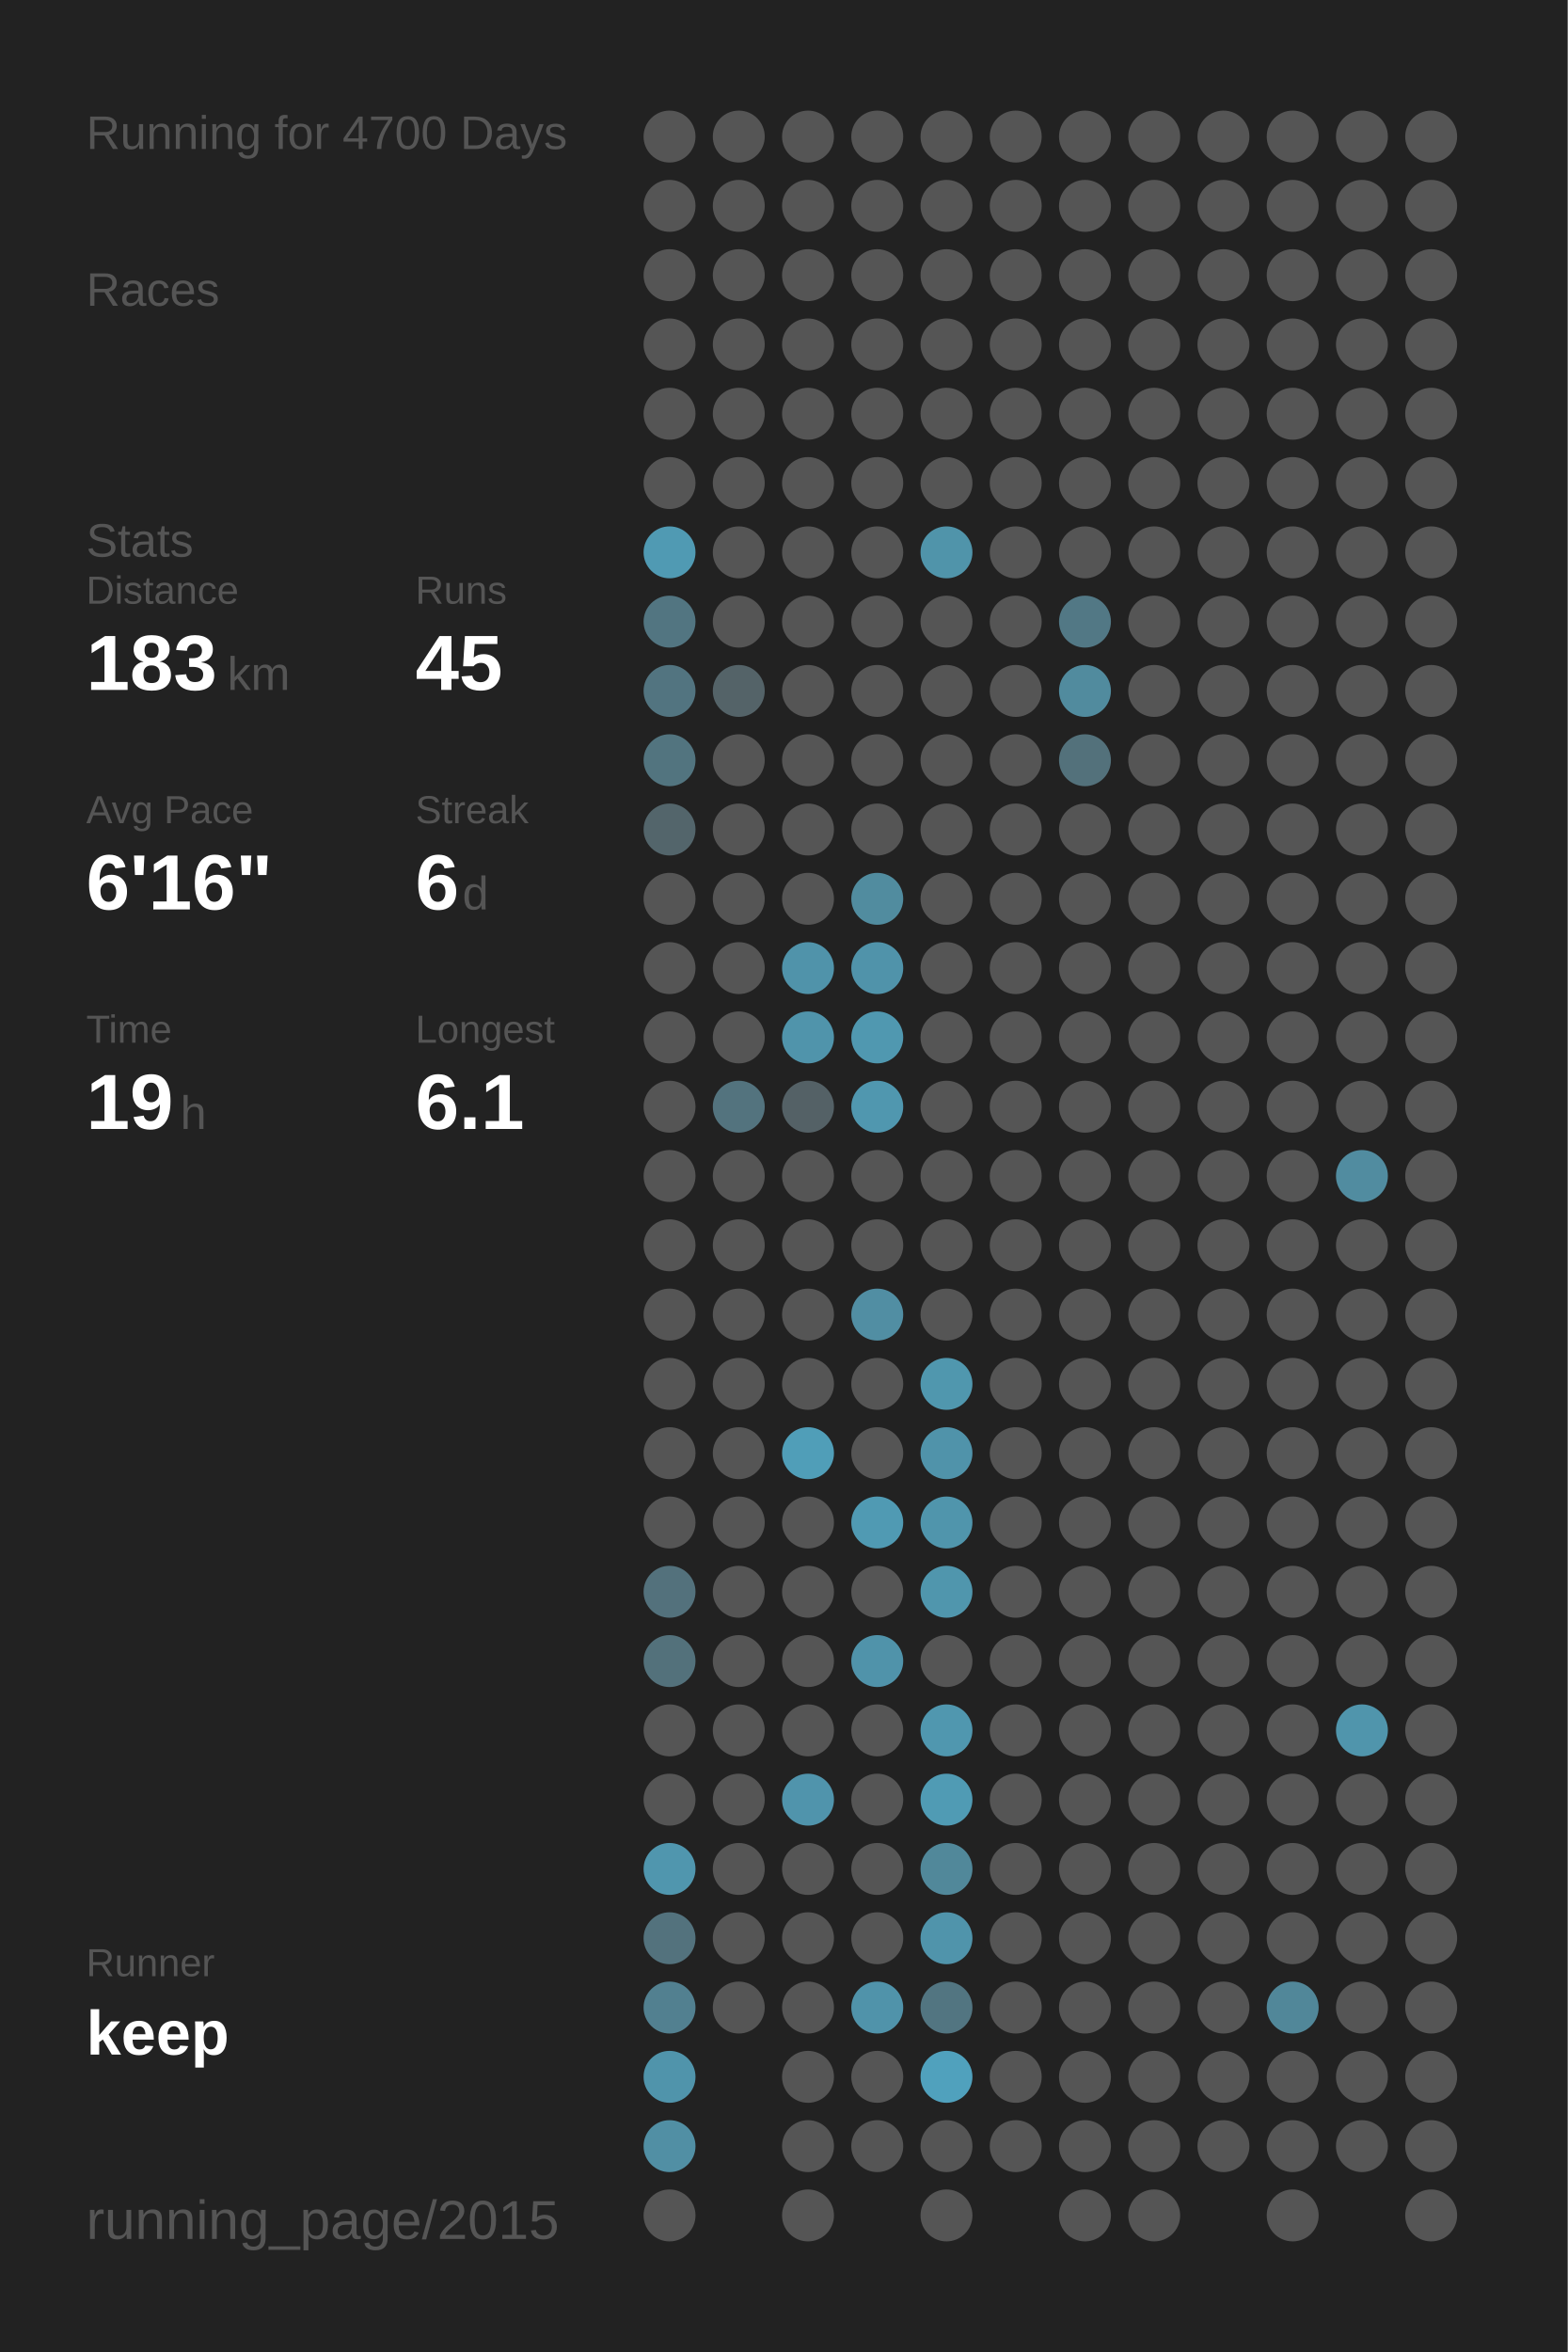
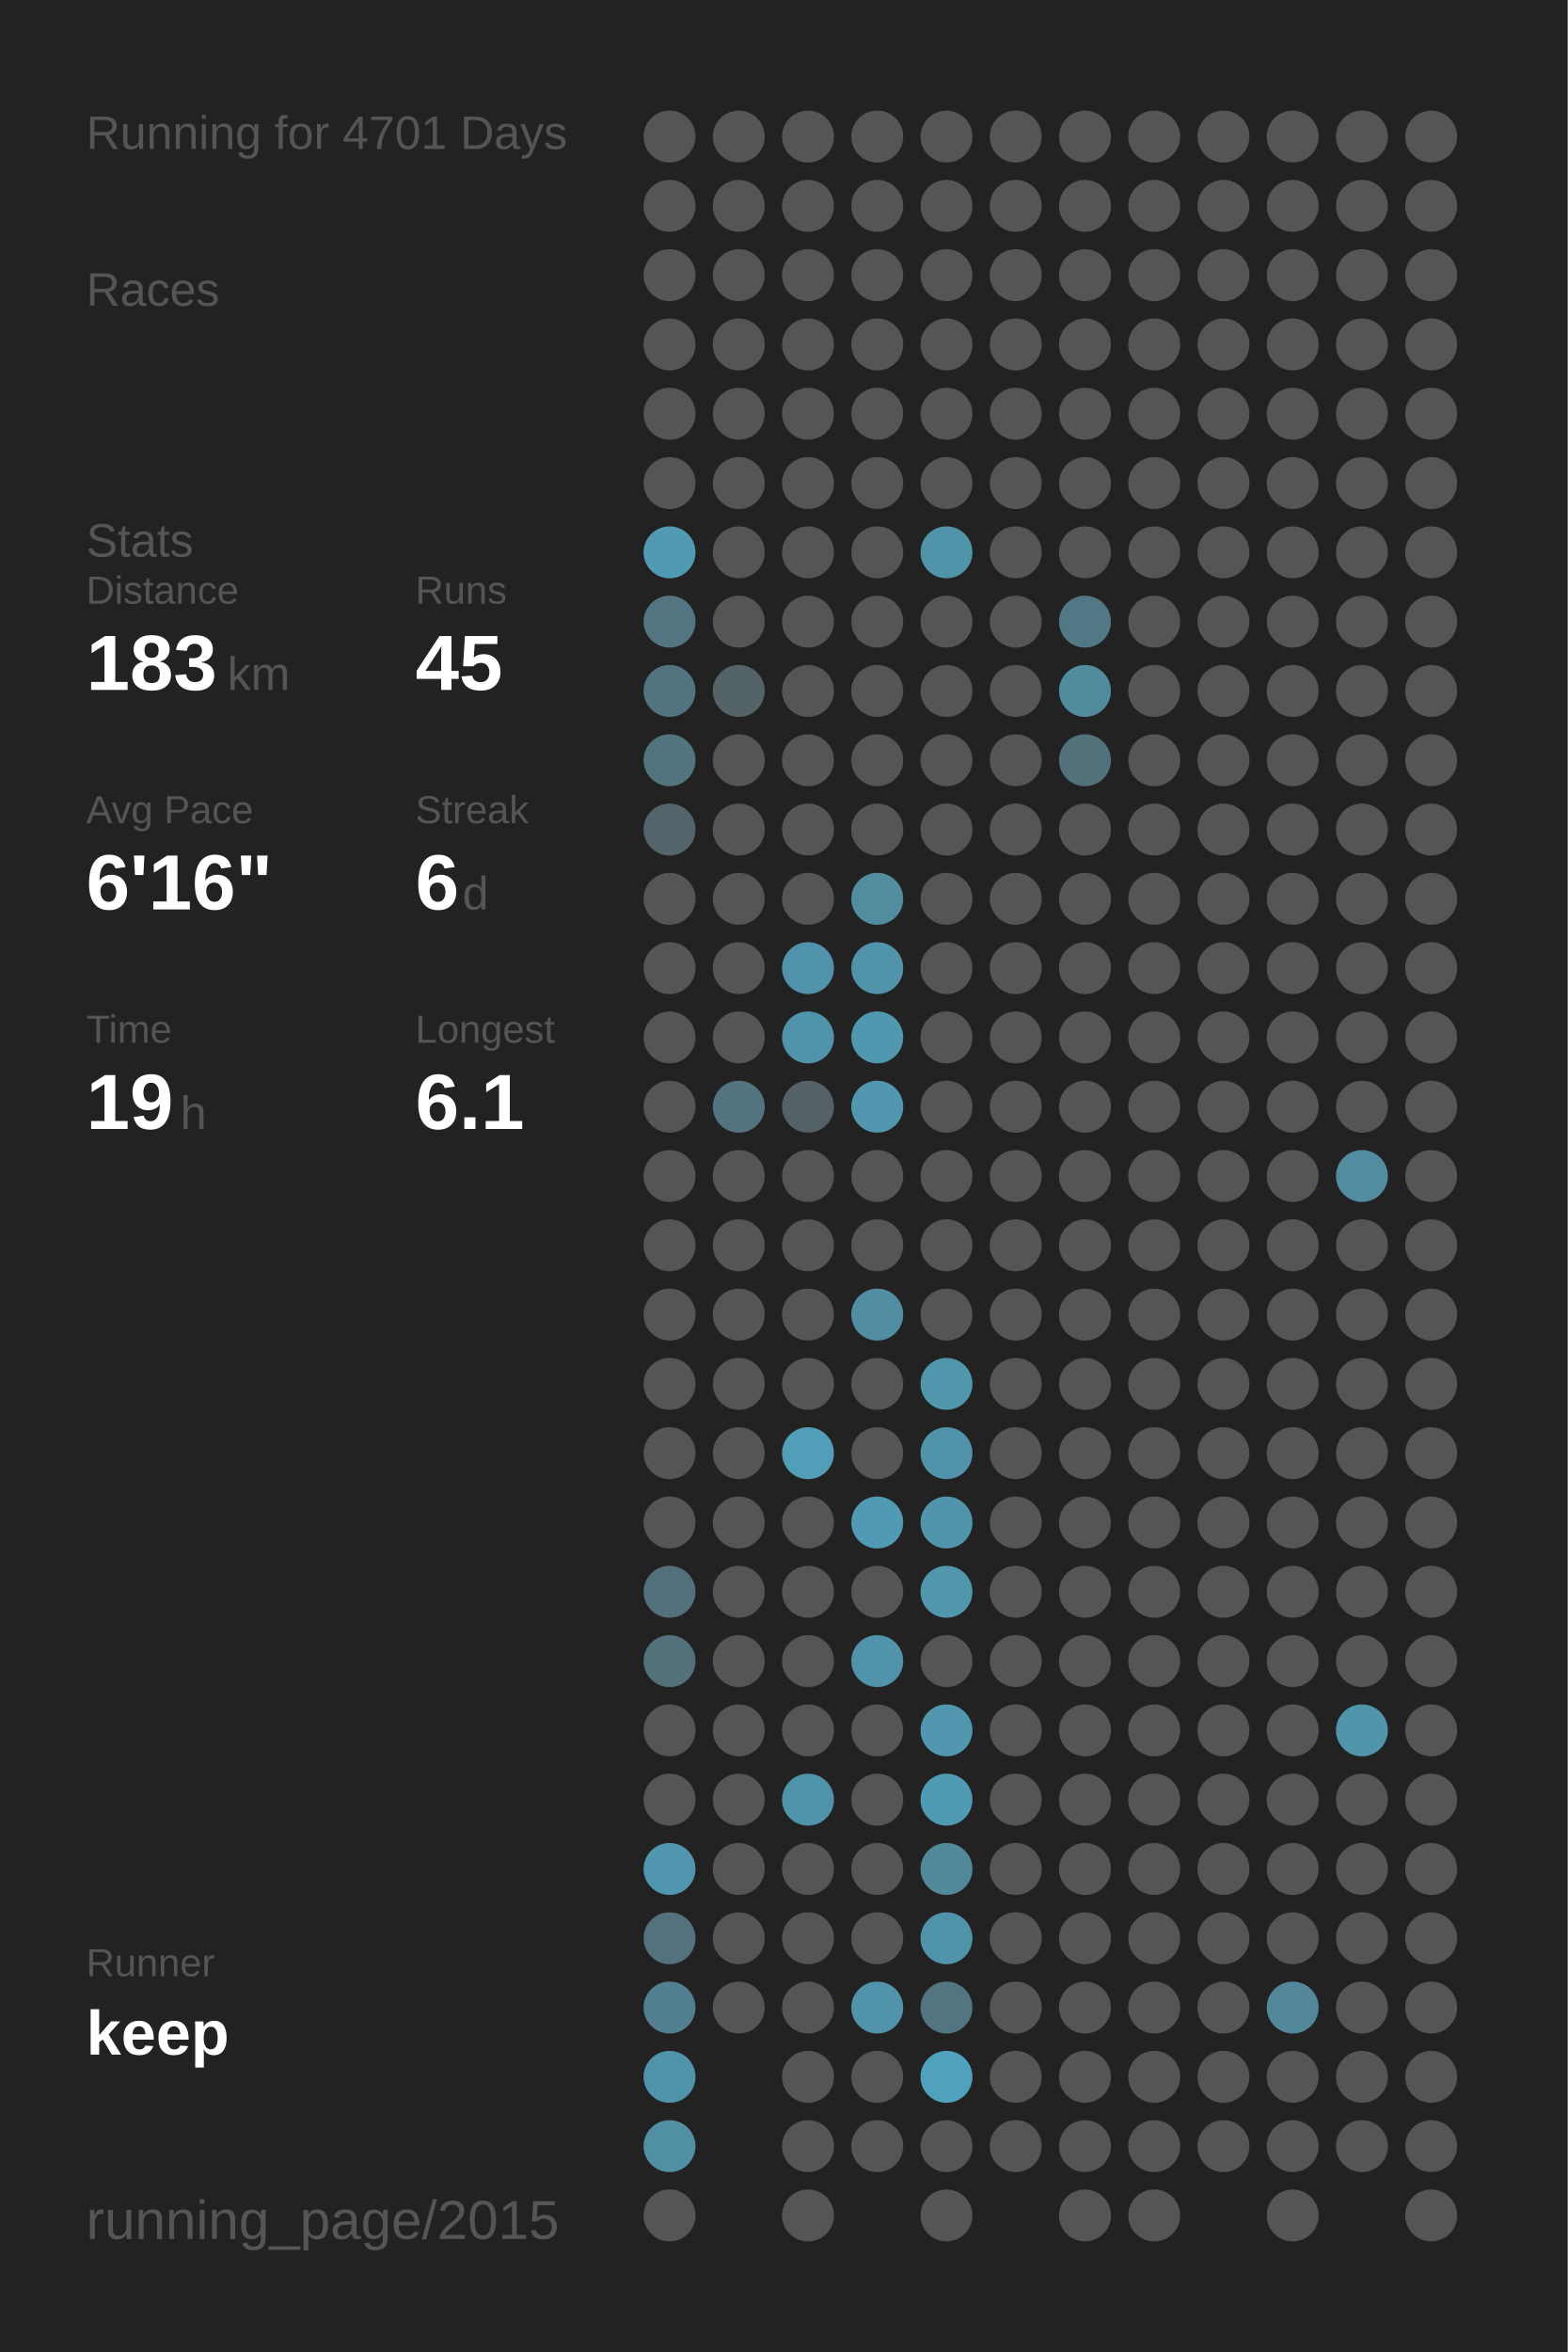
<svg xmlns="http://www.w3.org/2000/svg" baseProfile="full" height="300mm" version="1.1" viewBox="0,0,200,300" width="200mm">
  <defs />
  <rect fill="#222222" height="300" width="200" x="0" y="0" />
-   <text fill="#555555" style="font-size:6px; font-family:Arial;" x="11" y="19">Running for 4700 Days</text>
+   <text fill="#555555" style="font-size:6px; font-family:Arial;" x="11" y="19">Running for 4701 Days</text>
  <text fill="#555555" style="font-size:6px; font-family:Arial;" x="11" y="39">Races</text>
  <text fill="#555555" style="font-size:6px; font-family:Arial;" x="11" y="71">Stats</text>
  <text fill="#555555" style="font-size:5px; font-family:Arial;" x="11" y="77">Distance</text>
  <text fill="#FFFFFF" style="font-size:10px; font-family:Arial; font-weight:bold;" x="11" y="88">183</text>
  <text fill="#555555" style="font-size:6px; font-family:Arial;" x="29" y="88">km</text>
  <text fill="#555555" style="font-size:5px; font-family:Arial;" x="53" y="77">Runs</text>
  <text fill="#FFFFFF" style="font-size:10px; font-family:Arial; font-weight:bold;" x="53" y="88">45</text>
  <text fill="#555555" style="font-size:5px; font-family:Arial;" x="11" y="105">Avg Pace</text>
  <text fill="#FFFFFF" style="font-size:10px; font-family:Arial; font-weight:bold;" x="11" y="116">6'16"</text>
  <text fill="#555555" style="font-size:5px; font-family:Arial;" x="53" y="105">Streak</text>
  <text fill="#FFFFFF" style="font-size:10px; font-family:Arial; font-weight:bold;" x="53" y="116">6</text>
  <text fill="#555555" style="font-size:6px; font-family:Arial;" x="59" y="116">d</text>
  <text fill="#555555" style="font-size:5px; font-family:Arial;" x="11" y="133">Time</text>
  <text fill="#FFFFFF" style="font-size:10px; font-family:Arial; font-weight:bold;" x="11" y="144">19</text>
  <text fill="#555555" style="font-size:6px; font-family:Arial;" x="23" y="144">h</text>
  <text fill="#555555" style="font-size:5px; font-family:Arial;" x="53" y="133">Longest</text>
  <text fill="#FFFFFF" style="font-size:10px; font-family:Arial; font-weight:bold;" x="53" y="144">6.1</text>
  <text fill="#555555" style="font-size:5px; font-family:Arial;" x="11" y="252.065">Runner</text>
  <text fill="#FFFFFF" style="font-size:8px; font-family:Arial; font-weight:bold;" x="11" y="262.065">keep</text>
  <text fill="#555555" style="font-size:7px; font-family:Arial;" x="11" y="285.581">running_page/2015</text>
  <circle cx="85.417" cy="17.419" fill="#555555" r="3.312" />
  <circle cx="85.417" cy="26.258" fill="#555555" r="3.312" />
  <circle cx="85.417" cy="35.097" fill="#555555" r="3.312" />
  <circle cx="85.417" cy="43.935" fill="#555555" r="3.312" />
  <circle cx="85.417" cy="52.774" fill="#555555" r="3.312" />
  <circle cx="85.417" cy="61.613" fill="#555555" r="3.312" />
  <circle cx="85.417" cy="70.452" fill="#509ab3" r="3.312" />
  <circle cx="85.417" cy="79.29" fill="#527581" r="3.312" />
  <circle cx="85.417" cy="88.129" fill="#527480" r="3.312" />
  <circle cx="85.417" cy="96.968" fill="#52747f" r="3.312" />
  <circle cx="85.417" cy="105.806" fill="#53656b" r="3.312" />
  <circle cx="85.417" cy="114.645" fill="#555555" r="3.312" />
  <circle cx="85.417" cy="123.484" fill="#555555" r="3.312" />
  <circle cx="85.417" cy="132.323" fill="#555555" r="3.312" />
  <circle cx="85.417" cy="141.161" fill="#555555" r="3.312" />
  <circle cx="85.417" cy="150" fill="#555555" r="3.312" />
  <circle cx="85.417" cy="158.839" fill="#555555" r="3.312" />
  <circle cx="85.417" cy="167.677" fill="#555555" r="3.312" />
  <circle cx="85.417" cy="176.516" fill="#555555" r="3.312" />
  <circle cx="85.417" cy="185.355" fill="#555555" r="3.312" />
  <circle cx="85.417" cy="194.194" fill="#555555" r="3.312" />
  <circle cx="85.417" cy="203.032" fill="#53717c" r="3.312" />
  <circle cx="85.417" cy="211.871" fill="#53717b" r="3.312" />
  <circle cx="85.417" cy="220.71" fill="#555555" r="3.312" />
  <circle cx="85.417" cy="229.548" fill="#555555" r="3.312" />
  <circle cx="85.417" cy="238.387" fill="#5096ae" r="3.312" />
  <circle cx="85.417" cy="247.226" fill="#53727d" r="3.312" />
  <circle cx="85.417" cy="256.065" fill="#528090" r="3.312" />
  <circle cx="85.417" cy="264.903" fill="#5094ab" r="3.312" />
  <circle cx="85.417" cy="273.742" fill="#518fa4" r="3.312" />
  <circle cx="85.417" cy="282.581" fill="#555555" r="3.312" />
  <circle cx="94.25" cy="17.419" fill="#555555" r="3.312" />
  <circle cx="94.25" cy="26.258" fill="#555555" r="3.312" />
  <circle cx="94.25" cy="35.097" fill="#555555" r="3.312" />
  <circle cx="94.25" cy="43.935" fill="#555555" r="3.312" />
  <circle cx="94.25" cy="52.774" fill="#555555" r="3.312" />
  <circle cx="94.25" cy="61.613" fill="#555555" r="3.312" />
  <circle cx="94.25" cy="70.452" fill="#555555" r="3.312" />
  <circle cx="94.25" cy="79.29" fill="#555555" r="3.312" />
  <circle cx="94.25" cy="88.129" fill="#546368" r="3.312" />
  <circle cx="94.25" cy="96.968" fill="#555555" r="3.312" />
  <circle cx="94.25" cy="105.806" fill="#555555" r="3.312" />
  <circle cx="94.25" cy="114.645" fill="#555555" r="3.312" />
  <circle cx="94.25" cy="123.484" fill="#555555" r="3.312" />
  <circle cx="94.25" cy="132.323" fill="#555555" r="3.312" />
  <circle cx="94.25" cy="141.161" fill="#53737e" r="3.312" />
  <circle cx="94.25" cy="150" fill="#555555" r="3.312" />
  <circle cx="94.25" cy="158.839" fill="#555555" r="3.312" />
  <circle cx="94.25" cy="167.677" fill="#555555" r="3.312" />
  <circle cx="94.25" cy="176.516" fill="#555555" r="3.312" />
  <circle cx="94.25" cy="185.355" fill="#555555" r="3.312" />
  <circle cx="94.25" cy="194.194" fill="#555555" r="3.312" />
  <circle cx="94.25" cy="203.032" fill="#555555" r="3.312" />
  <circle cx="94.25" cy="211.871" fill="#555555" r="3.312" />
  <circle cx="94.25" cy="220.71" fill="#555555" r="3.312" />
  <circle cx="94.25" cy="229.548" fill="#555555" r="3.312" />
  <circle cx="94.25" cy="238.387" fill="#555555" r="3.312" />
  <circle cx="94.25" cy="247.226" fill="#555555" r="3.312" />
  <circle cx="94.25" cy="256.065" fill="#555555" r="3.312" />
  <circle cx="103.083" cy="17.419" fill="#555555" r="3.312" />
  <circle cx="103.083" cy="26.258" fill="#555555" r="3.312" />
  <circle cx="103.083" cy="35.097" fill="#555555" r="3.312" />
  <circle cx="103.083" cy="43.935" fill="#555555" r="3.312" />
  <circle cx="103.083" cy="52.774" fill="#555555" r="3.312" />
  <circle cx="103.083" cy="61.613" fill="#555555" r="3.312" />
  <circle cx="103.083" cy="70.452" fill="#555555" r="3.312" />
  <circle cx="103.083" cy="79.29" fill="#555555" r="3.312" />
  <circle cx="103.083" cy="88.129" fill="#555555" r="3.312" />
  <circle cx="103.083" cy="96.968" fill="#555555" r="3.312" />
  <circle cx="103.083" cy="105.806" fill="#555555" r="3.312" />
  <circle cx="103.083" cy="114.645" fill="#555555" r="3.312" />
  <circle cx="103.083" cy="123.484" fill="#5093aa" r="3.312" />
  <circle cx="103.083" cy="132.323" fill="#5094ab" r="3.312" />
  <circle cx="103.083" cy="141.161" fill="#546166" r="3.312" />
  <circle cx="103.083" cy="150" fill="#555555" r="3.312" />
  <circle cx="103.083" cy="158.839" fill="#555555" r="3.312" />
  <circle cx="103.083" cy="167.677" fill="#555555" r="3.312" />
  <circle cx="103.083" cy="176.516" fill="#555555" r="3.312" />
  <circle cx="103.083" cy="185.355" fill="#509eb8" r="3.312" />
  <circle cx="103.083" cy="194.194" fill="#555555" r="3.312" />
  <circle cx="103.083" cy="203.032" fill="#555555" r="3.312" />
  <circle cx="103.083" cy="211.871" fill="#555555" r="3.312" />
  <circle cx="103.083" cy="220.71" fill="#555555" r="3.312" />
  <circle cx="103.083" cy="229.548" fill="#5094ac" r="3.312" />
  <circle cx="103.083" cy="238.387" fill="#555555" r="3.312" />
  <circle cx="103.083" cy="247.226" fill="#555555" r="3.312" />
  <circle cx="103.083" cy="256.065" fill="#555555" r="3.312" />
  <circle cx="103.083" cy="264.903" fill="#555555" r="3.312" />
  <circle cx="103.083" cy="273.742" fill="#555555" r="3.312" />
  <circle cx="103.083" cy="282.581" fill="#555555" r="3.312" />
  <circle cx="111.917" cy="17.419" fill="#555555" r="3.312" />
  <circle cx="111.917" cy="26.258" fill="#555555" r="3.312" />
  <circle cx="111.917" cy="35.097" fill="#555555" r="3.312" />
  <circle cx="111.917" cy="43.935" fill="#555555" r="3.312" />
  <circle cx="111.917" cy="52.774" fill="#555555" r="3.312" />
  <circle cx="111.917" cy="61.613" fill="#555555" r="3.312" />
  <circle cx="111.917" cy="70.452" fill="#555555" r="3.312" />
  <circle cx="111.917" cy="79.29" fill="#555555" r="3.312" />
  <circle cx="111.917" cy="88.129" fill="#555555" r="3.312" />
  <circle cx="111.917" cy="96.968" fill="#555555" r="3.312" />
  <circle cx="111.917" cy="105.806" fill="#555555" r="3.312" />
  <circle cx="111.917" cy="114.645" fill="#518c9f" r="3.312" />
  <circle cx="111.917" cy="123.484" fill="#5093aa" r="3.312" />
  <circle cx="111.917" cy="132.323" fill="#5098b0" r="3.312" />
  <circle cx="111.917" cy="141.161" fill="#5097af" r="3.312" />
  <circle cx="111.917" cy="150" fill="#555555" r="3.312" />
  <circle cx="111.917" cy="158.839" fill="#555555" r="3.312" />
  <circle cx="111.917" cy="167.677" fill="#518ea3" r="3.312" />
  <circle cx="111.917" cy="176.516" fill="#555555" r="3.312" />
  <circle cx="111.917" cy="185.355" fill="#555555" r="3.312" />
  <circle cx="111.917" cy="194.194" fill="#509ab3" r="3.312" />
  <circle cx="111.917" cy="203.032" fill="#555555" r="3.312" />
  <circle cx="111.917" cy="211.871" fill="#5093aa" r="3.312" />
  <circle cx="111.917" cy="220.71" fill="#555555" r="3.312" />
  <circle cx="111.917" cy="229.548" fill="#555555" r="3.312" />
  <circle cx="111.917" cy="238.387" fill="#555555" r="3.312" />
  <circle cx="111.917" cy="247.226" fill="#555555" r="3.312" />
  <circle cx="111.917" cy="256.065" fill="#5093aa" r="3.312" />
  <circle cx="111.917" cy="264.903" fill="#555555" r="3.312" />
  <circle cx="111.917" cy="273.742" fill="#555555" r="3.312" />
  <circle cx="120.75" cy="17.419" fill="#555555" r="3.312" />
  <circle cx="120.75" cy="26.258" fill="#555555" r="3.312" />
  <circle cx="120.75" cy="35.097" fill="#555555" r="3.312" />
  <circle cx="120.75" cy="43.935" fill="#555555" r="3.312" />
  <circle cx="120.75" cy="52.774" fill="#555555" r="3.312" />
  <circle cx="120.75" cy="61.613" fill="#555555" r="3.312" />
  <circle cx="120.75" cy="70.452" fill="#5094aa" r="3.312" />
  <circle cx="120.75" cy="79.29" fill="#555555" r="3.312" />
  <circle cx="120.75" cy="88.129" fill="#555555" r="3.312" />
  <circle cx="120.75" cy="96.968" fill="#555555" r="3.312" />
  <circle cx="120.75" cy="105.806" fill="#555555" r="3.312" />
  <circle cx="120.75" cy="114.645" fill="#555555" r="3.312" />
  <circle cx="120.75" cy="123.484" fill="#555555" r="3.312" />
  <circle cx="120.75" cy="132.323" fill="#555555" r="3.312" />
  <circle cx="120.75" cy="141.161" fill="#555555" r="3.312" />
  <circle cx="120.75" cy="150" fill="#555555" r="3.312" />
  <circle cx="120.75" cy="158.839" fill="#555555" r="3.312" />
  <circle cx="120.75" cy="167.677" fill="#555555" r="3.312" />
  <circle cx="120.75" cy="176.516" fill="#5097ae" r="3.312" />
  <circle cx="120.75" cy="185.355" fill="#5093aa" r="3.312" />
  <circle cx="120.75" cy="194.194" fill="#5095ac" r="3.312" />
  <circle cx="120.75" cy="203.032" fill="#5096ad" r="3.312" />
  <circle cx="120.75" cy="211.871" fill="#555555" r="3.312" />
  <circle cx="120.75" cy="220.71" fill="#5097af" r="3.312" />
  <circle cx="120.75" cy="229.548" fill="#509bb4" r="3.312" />
  <circle cx="120.75" cy="238.387" fill="#51889a" r="3.312" />
  <circle cx="120.75" cy="247.226" fill="#5094ab" r="3.312" />
  <circle cx="120.75" cy="256.065" fill="#527581" r="3.312" />
  <circle cx="120.75" cy="264.903" fill="#50a1bd" r="3.312" />
  <circle cx="120.75" cy="273.742" fill="#555555" r="3.312" />
  <circle cx="120.75" cy="282.581" fill="#555555" r="3.312" />
  <circle cx="129.583" cy="17.419" fill="#555555" r="3.312" />
  <circle cx="129.583" cy="26.258" fill="#555555" r="3.312" />
  <circle cx="129.583" cy="35.097" fill="#555555" r="3.312" />
  <circle cx="129.583" cy="43.935" fill="#555555" r="3.312" />
  <circle cx="129.583" cy="52.774" fill="#555555" r="3.312" />
  <circle cx="129.583" cy="61.613" fill="#555555" r="3.312" />
  <circle cx="129.583" cy="70.452" fill="#555555" r="3.312" />
  <circle cx="129.583" cy="79.29" fill="#555555" r="3.312" />
  <circle cx="129.583" cy="88.129" fill="#555555" r="3.312" />
  <circle cx="129.583" cy="96.968" fill="#555555" r="3.312" />
  <circle cx="129.583" cy="105.806" fill="#555555" r="3.312" />
  <circle cx="129.583" cy="114.645" fill="#555555" r="3.312" />
  <circle cx="129.583" cy="123.484" fill="#555555" r="3.312" />
  <circle cx="129.583" cy="132.323" fill="#555555" r="3.312" />
  <circle cx="129.583" cy="141.161" fill="#555555" r="3.312" />
  <circle cx="129.583" cy="150" fill="#555555" r="3.312" />
  <circle cx="129.583" cy="158.839" fill="#555555" r="3.312" />
  <circle cx="129.583" cy="167.677" fill="#555555" r="3.312" />
  <circle cx="129.583" cy="176.516" fill="#555555" r="3.312" />
  <circle cx="129.583" cy="185.355" fill="#555555" r="3.312" />
  <circle cx="129.583" cy="194.194" fill="#555555" r="3.312" />
  <circle cx="129.583" cy="203.032" fill="#555555" r="3.312" />
  <circle cx="129.583" cy="211.871" fill="#555555" r="3.312" />
  <circle cx="129.583" cy="220.71" fill="#555555" r="3.312" />
  <circle cx="129.583" cy="229.548" fill="#555555" r="3.312" />
  <circle cx="129.583" cy="238.387" fill="#555555" r="3.312" />
  <circle cx="129.583" cy="247.226" fill="#555555" r="3.312" />
  <circle cx="129.583" cy="256.065" fill="#555555" r="3.312" />
  <circle cx="129.583" cy="264.903" fill="#555555" r="3.312" />
  <circle cx="129.583" cy="273.742" fill="#555555" r="3.312" />
  <circle cx="138.417" cy="17.419" fill="#555555" r="3.312" />
  <circle cx="138.417" cy="26.258" fill="#555555" r="3.312" />
  <circle cx="138.417" cy="35.097" fill="#555555" r="3.312" />
  <circle cx="138.417" cy="43.935" fill="#555555" r="3.312" />
  <circle cx="138.417" cy="52.774" fill="#555555" r="3.312" />
  <circle cx="138.417" cy="61.613" fill="#555555" r="3.312" />
  <circle cx="138.417" cy="70.452" fill="#555555" r="3.312" />
  <circle cx="138.417" cy="79.29" fill="#527885" r="3.312" />
  <circle cx="138.417" cy="88.129" fill="#518b9e" r="3.312" />
  <circle cx="138.417" cy="96.968" fill="#53717b" r="3.312" />
  <circle cx="138.417" cy="105.806" fill="#555555" r="3.312" />
  <circle cx="138.417" cy="114.645" fill="#555555" r="3.312" />
  <circle cx="138.417" cy="123.484" fill="#555555" r="3.312" />
  <circle cx="138.417" cy="132.323" fill="#555555" r="3.312" />
  <circle cx="138.417" cy="141.161" fill="#555555" r="3.312" />
  <circle cx="138.417" cy="150" fill="#555555" r="3.312" />
  <circle cx="138.417" cy="158.839" fill="#555555" r="3.312" />
  <circle cx="138.417" cy="167.677" fill="#555555" r="3.312" />
  <circle cx="138.417" cy="176.516" fill="#555555" r="3.312" />
  <circle cx="138.417" cy="185.355" fill="#555555" r="3.312" />
  <circle cx="138.417" cy="194.194" fill="#555555" r="3.312" />
  <circle cx="138.417" cy="203.032" fill="#555555" r="3.312" />
  <circle cx="138.417" cy="211.871" fill="#555555" r="3.312" />
  <circle cx="138.417" cy="220.71" fill="#555555" r="3.312" />
  <circle cx="138.417" cy="229.548" fill="#555555" r="3.312" />
  <circle cx="138.417" cy="238.387" fill="#555555" r="3.312" />
  <circle cx="138.417" cy="247.226" fill="#555555" r="3.312" />
  <circle cx="138.417" cy="256.065" fill="#555555" r="3.312" />
  <circle cx="138.417" cy="264.903" fill="#555555" r="3.312" />
  <circle cx="138.417" cy="273.742" fill="#555555" r="3.312" />
  <circle cx="138.417" cy="282.581" fill="#555555" r="3.312" />
  <circle cx="147.25" cy="17.419" fill="#555555" r="3.312" />
  <circle cx="147.25" cy="26.258" fill="#555555" r="3.312" />
  <circle cx="147.25" cy="35.097" fill="#555555" r="3.312" />
  <circle cx="147.25" cy="43.935" fill="#555555" r="3.312" />
  <circle cx="147.25" cy="52.774" fill="#555555" r="3.312" />
  <circle cx="147.25" cy="61.613" fill="#555555" r="3.312" />
  <circle cx="147.25" cy="70.452" fill="#555555" r="3.312" />
  <circle cx="147.25" cy="79.29" fill="#555555" r="3.312" />
  <circle cx="147.25" cy="88.129" fill="#555555" r="3.312" />
  <circle cx="147.25" cy="96.968" fill="#555555" r="3.312" />
  <circle cx="147.25" cy="105.806" fill="#555555" r="3.312" />
  <circle cx="147.25" cy="114.645" fill="#555555" r="3.312" />
  <circle cx="147.25" cy="123.484" fill="#555555" r="3.312" />
  <circle cx="147.25" cy="132.323" fill="#555555" r="3.312" />
  <circle cx="147.25" cy="141.161" fill="#555555" r="3.312" />
  <circle cx="147.25" cy="150" fill="#555555" r="3.312" />
  <circle cx="147.25" cy="158.839" fill="#555555" r="3.312" />
  <circle cx="147.25" cy="167.677" fill="#555555" r="3.312" />
  <circle cx="147.25" cy="176.516" fill="#555555" r="3.312" />
  <circle cx="147.25" cy="185.355" fill="#555555" r="3.312" />
  <circle cx="147.25" cy="194.194" fill="#555555" r="3.312" />
  <circle cx="147.25" cy="203.032" fill="#555555" r="3.312" />
  <circle cx="147.25" cy="211.871" fill="#555555" r="3.312" />
  <circle cx="147.25" cy="220.71" fill="#555555" r="3.312" />
  <circle cx="147.25" cy="229.548" fill="#555555" r="3.312" />
  <circle cx="147.25" cy="238.387" fill="#555555" r="3.312" />
  <circle cx="147.25" cy="247.226" fill="#555555" r="3.312" />
  <circle cx="147.25" cy="256.065" fill="#555555" r="3.312" />
  <circle cx="147.25" cy="264.903" fill="#555555" r="3.312" />
  <circle cx="147.25" cy="273.742" fill="#555555" r="3.312" />
  <circle cx="147.25" cy="282.581" fill="#555555" r="3.312" />
  <circle cx="156.083" cy="17.419" fill="#555555" r="3.312" />
  <circle cx="156.083" cy="26.258" fill="#555555" r="3.312" />
  <circle cx="156.083" cy="35.097" fill="#555555" r="3.312" />
  <circle cx="156.083" cy="43.935" fill="#555555" r="3.312" />
  <circle cx="156.083" cy="52.774" fill="#555555" r="3.312" />
  <circle cx="156.083" cy="61.613" fill="#555555" r="3.312" />
  <circle cx="156.083" cy="70.452" fill="#555555" r="3.312" />
  <circle cx="156.083" cy="79.29" fill="#555555" r="3.312" />
  <circle cx="156.083" cy="88.129" fill="#555555" r="3.312" />
  <circle cx="156.083" cy="96.968" fill="#555555" r="3.312" />
  <circle cx="156.083" cy="105.806" fill="#555555" r="3.312" />
  <circle cx="156.083" cy="114.645" fill="#555555" r="3.312" />
  <circle cx="156.083" cy="123.484" fill="#555555" r="3.312" />
  <circle cx="156.083" cy="132.323" fill="#555555" r="3.312" />
  <circle cx="156.083" cy="141.161" fill="#555555" r="3.312" />
  <circle cx="156.083" cy="150" fill="#555555" r="3.312" />
  <circle cx="156.083" cy="158.839" fill="#555555" r="3.312" />
  <circle cx="156.083" cy="167.677" fill="#555555" r="3.312" />
  <circle cx="156.083" cy="176.516" fill="#555555" r="3.312" />
  <circle cx="156.083" cy="185.355" fill="#555555" r="3.312" />
  <circle cx="156.083" cy="194.194" fill="#555555" r="3.312" />
  <circle cx="156.083" cy="203.032" fill="#555555" r="3.312" />
  <circle cx="156.083" cy="211.871" fill="#555555" r="3.312" />
  <circle cx="156.083" cy="220.71" fill="#555555" r="3.312" />
  <circle cx="156.083" cy="229.548" fill="#555555" r="3.312" />
  <circle cx="156.083" cy="238.387" fill="#555555" r="3.312" />
  <circle cx="156.083" cy="247.226" fill="#555555" r="3.312" />
  <circle cx="156.083" cy="256.065" fill="#555555" r="3.312" />
  <circle cx="156.083" cy="264.903" fill="#555555" r="3.312" />
  <circle cx="156.083" cy="273.742" fill="#555555" r="3.312" />
  <circle cx="164.917" cy="17.419" fill="#555555" r="3.312" />
  <circle cx="164.917" cy="26.258" fill="#555555" r="3.312" />
  <circle cx="164.917" cy="35.097" fill="#555555" r="3.312" />
  <circle cx="164.917" cy="43.935" fill="#555555" r="3.312" />
  <circle cx="164.917" cy="52.774" fill="#555555" r="3.312" />
  <circle cx="164.917" cy="61.613" fill="#555555" r="3.312" />
  <circle cx="164.917" cy="70.452" fill="#555555" r="3.312" />
  <circle cx="164.917" cy="79.29" fill="#555555" r="3.312" />
  <circle cx="164.917" cy="88.129" fill="#555555" r="3.312" />
  <circle cx="164.917" cy="96.968" fill="#555555" r="3.312" />
  <circle cx="164.917" cy="105.806" fill="#555555" r="3.312" />
  <circle cx="164.917" cy="114.645" fill="#555555" r="3.312" />
  <circle cx="164.917" cy="123.484" fill="#555555" r="3.312" />
  <circle cx="164.917" cy="132.323" fill="#555555" r="3.312" />
  <circle cx="164.917" cy="141.161" fill="#555555" r="3.312" />
  <circle cx="164.917" cy="150" fill="#555555" r="3.312" />
  <circle cx="164.917" cy="158.839" fill="#555555" r="3.312" />
  <circle cx="164.917" cy="167.677" fill="#555555" r="3.312" />
  <circle cx="164.917" cy="176.516" fill="#555555" r="3.312" />
  <circle cx="164.917" cy="185.355" fill="#555555" r="3.312" />
  <circle cx="164.917" cy="194.194" fill="#555555" r="3.312" />
  <circle cx="164.917" cy="203.032" fill="#555555" r="3.312" />
  <circle cx="164.917" cy="211.871" fill="#555555" r="3.312" />
  <circle cx="164.917" cy="220.71" fill="#555555" r="3.312" />
  <circle cx="164.917" cy="229.548" fill="#555555" r="3.312" />
  <circle cx="164.917" cy="238.387" fill="#555555" r="3.312" />
  <circle cx="164.917" cy="247.226" fill="#555555" r="3.312" />
  <circle cx="164.917" cy="256.065" fill="#518799" r="3.312" />
  <circle cx="164.917" cy="264.903" fill="#555555" r="3.312" />
  <circle cx="164.917" cy="273.742" fill="#555555" r="3.312" />
  <circle cx="164.917" cy="282.581" fill="#555555" r="3.312" />
  <circle cx="173.75" cy="17.419" fill="#555555" r="3.312" />
  <circle cx="173.75" cy="26.258" fill="#555555" r="3.312" />
  <circle cx="173.75" cy="35.097" fill="#555555" r="3.312" />
  <circle cx="173.75" cy="43.935" fill="#555555" r="3.312" />
  <circle cx="173.75" cy="52.774" fill="#555555" r="3.312" />
  <circle cx="173.75" cy="61.613" fill="#555555" r="3.312" />
  <circle cx="173.75" cy="70.452" fill="#555555" r="3.312" />
  <circle cx="173.75" cy="79.29" fill="#555555" r="3.312" />
  <circle cx="173.75" cy="88.129" fill="#555555" r="3.312" />
  <circle cx="173.75" cy="96.968" fill="#555555" r="3.312" />
  <circle cx="173.75" cy="105.806" fill="#555555" r="3.312" />
  <circle cx="173.75" cy="114.645" fill="#555555" r="3.312" />
  <circle cx="173.75" cy="123.484" fill="#555555" r="3.312" />
  <circle cx="173.75" cy="132.323" fill="#555555" r="3.312" />
  <circle cx="173.75" cy="141.161" fill="#555555" r="3.312" />
  <circle cx="173.75" cy="150" fill="#518ca0" r="3.312" />
  <circle cx="173.75" cy="158.839" fill="#555555" r="3.312" />
  <circle cx="173.75" cy="167.677" fill="#555555" r="3.312" />
  <circle cx="173.75" cy="176.516" fill="#555555" r="3.312" />
  <circle cx="173.75" cy="185.355" fill="#555555" r="3.312" />
  <circle cx="173.75" cy="194.194" fill="#555555" r="3.312" />
  <circle cx="173.75" cy="203.032" fill="#555555" r="3.312" />
  <circle cx="173.75" cy="211.871" fill="#555555" r="3.312" />
  <circle cx="173.75" cy="220.71" fill="#5095ac" r="3.312" />
  <circle cx="173.75" cy="229.548" fill="#555555" r="3.312" />
  <circle cx="173.75" cy="238.387" fill="#555555" r="3.312" />
  <circle cx="173.75" cy="247.226" fill="#555555" r="3.312" />
  <circle cx="173.75" cy="256.065" fill="#555555" r="3.312" />
  <circle cx="173.75" cy="264.903" fill="#555555" r="3.312" />
  <circle cx="173.75" cy="273.742" fill="#555555" r="3.312" />
  <circle cx="182.583" cy="17.419" fill="#555555" r="3.312" />
  <circle cx="182.583" cy="26.258" fill="#555555" r="3.312" />
  <circle cx="182.583" cy="35.097" fill="#555555" r="3.312" />
  <circle cx="182.583" cy="43.935" fill="#555555" r="3.312" />
  <circle cx="182.583" cy="52.774" fill="#555555" r="3.312" />
  <circle cx="182.583" cy="61.613" fill="#555555" r="3.312" />
  <circle cx="182.583" cy="70.452" fill="#555555" r="3.312" />
  <circle cx="182.583" cy="79.29" fill="#555555" r="3.312" />
  <circle cx="182.583" cy="88.129" fill="#555555" r="3.312" />
  <circle cx="182.583" cy="96.968" fill="#555555" r="3.312" />
  <circle cx="182.583" cy="105.806" fill="#555555" r="3.312" />
  <circle cx="182.583" cy="114.645" fill="#555555" r="3.312" />
  <circle cx="182.583" cy="123.484" fill="#555555" r="3.312" />
  <circle cx="182.583" cy="132.323" fill="#555555" r="3.312" />
  <circle cx="182.583" cy="141.161" fill="#555555" r="3.312" />
  <circle cx="182.583" cy="150" fill="#555555" r="3.312" />
  <circle cx="182.583" cy="158.839" fill="#555555" r="3.312" />
  <circle cx="182.583" cy="167.677" fill="#555555" r="3.312" />
  <circle cx="182.583" cy="176.516" fill="#555555" r="3.312" />
  <circle cx="182.583" cy="185.355" fill="#555555" r="3.312" />
  <circle cx="182.583" cy="194.194" fill="#555555" r="3.312" />
  <circle cx="182.583" cy="203.032" fill="#555555" r="3.312" />
  <circle cx="182.583" cy="211.871" fill="#555555" r="3.312" />
  <circle cx="182.583" cy="220.71" fill="#555555" r="3.312" />
  <circle cx="182.583" cy="229.548" fill="#555555" r="3.312" />
  <circle cx="182.583" cy="238.387" fill="#555555" r="3.312" />
  <circle cx="182.583" cy="247.226" fill="#555555" r="3.312" />
  <circle cx="182.583" cy="256.065" fill="#555555" r="3.312" />
  <circle cx="182.583" cy="264.903" fill="#555555" r="3.312" />
  <circle cx="182.583" cy="273.742" fill="#555555" r="3.312" />
  <circle cx="182.583" cy="282.581" fill="#555555" r="3.312" />
</svg>
